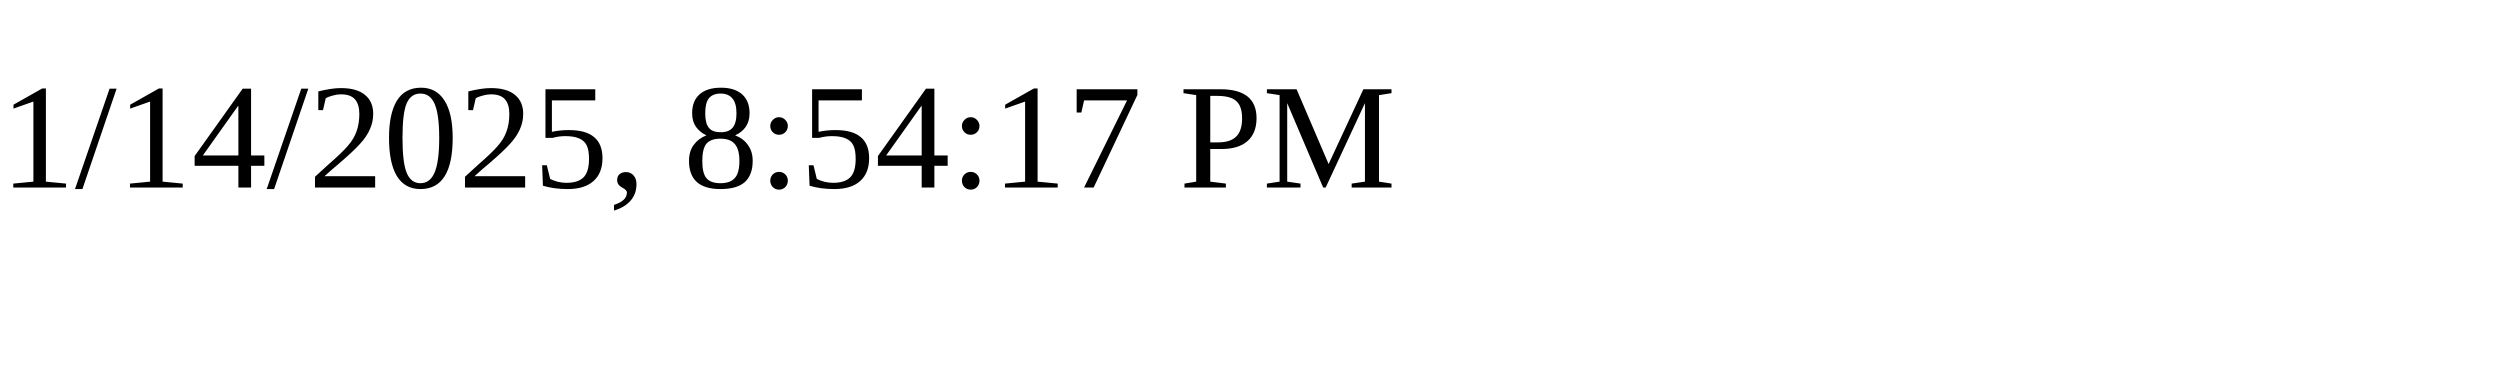
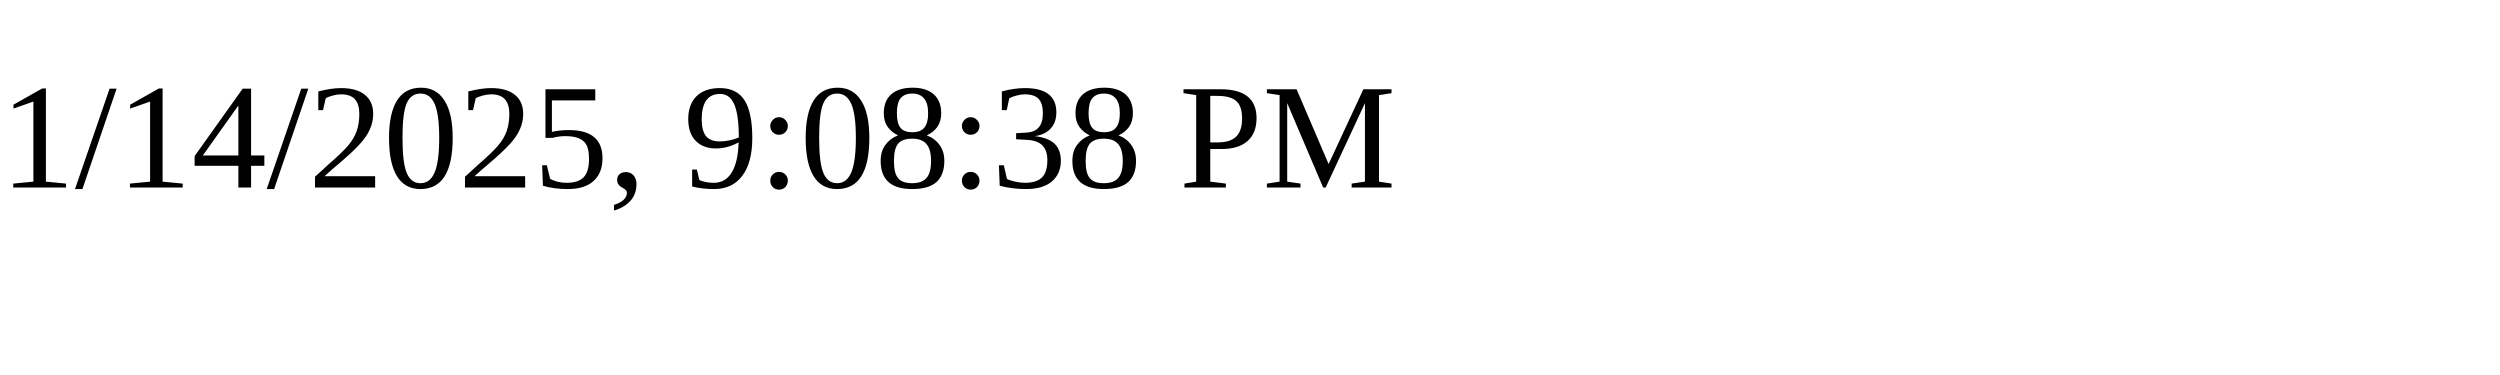
<svg xmlns="http://www.w3.org/2000/svg" height="30" width="200">
-   <text x="0" y="15">1/14/2025, 8:54:17 PM</text>
+   <text x="0" y="15">1/14/2025, 9:08:38 PM</text>
</svg>
